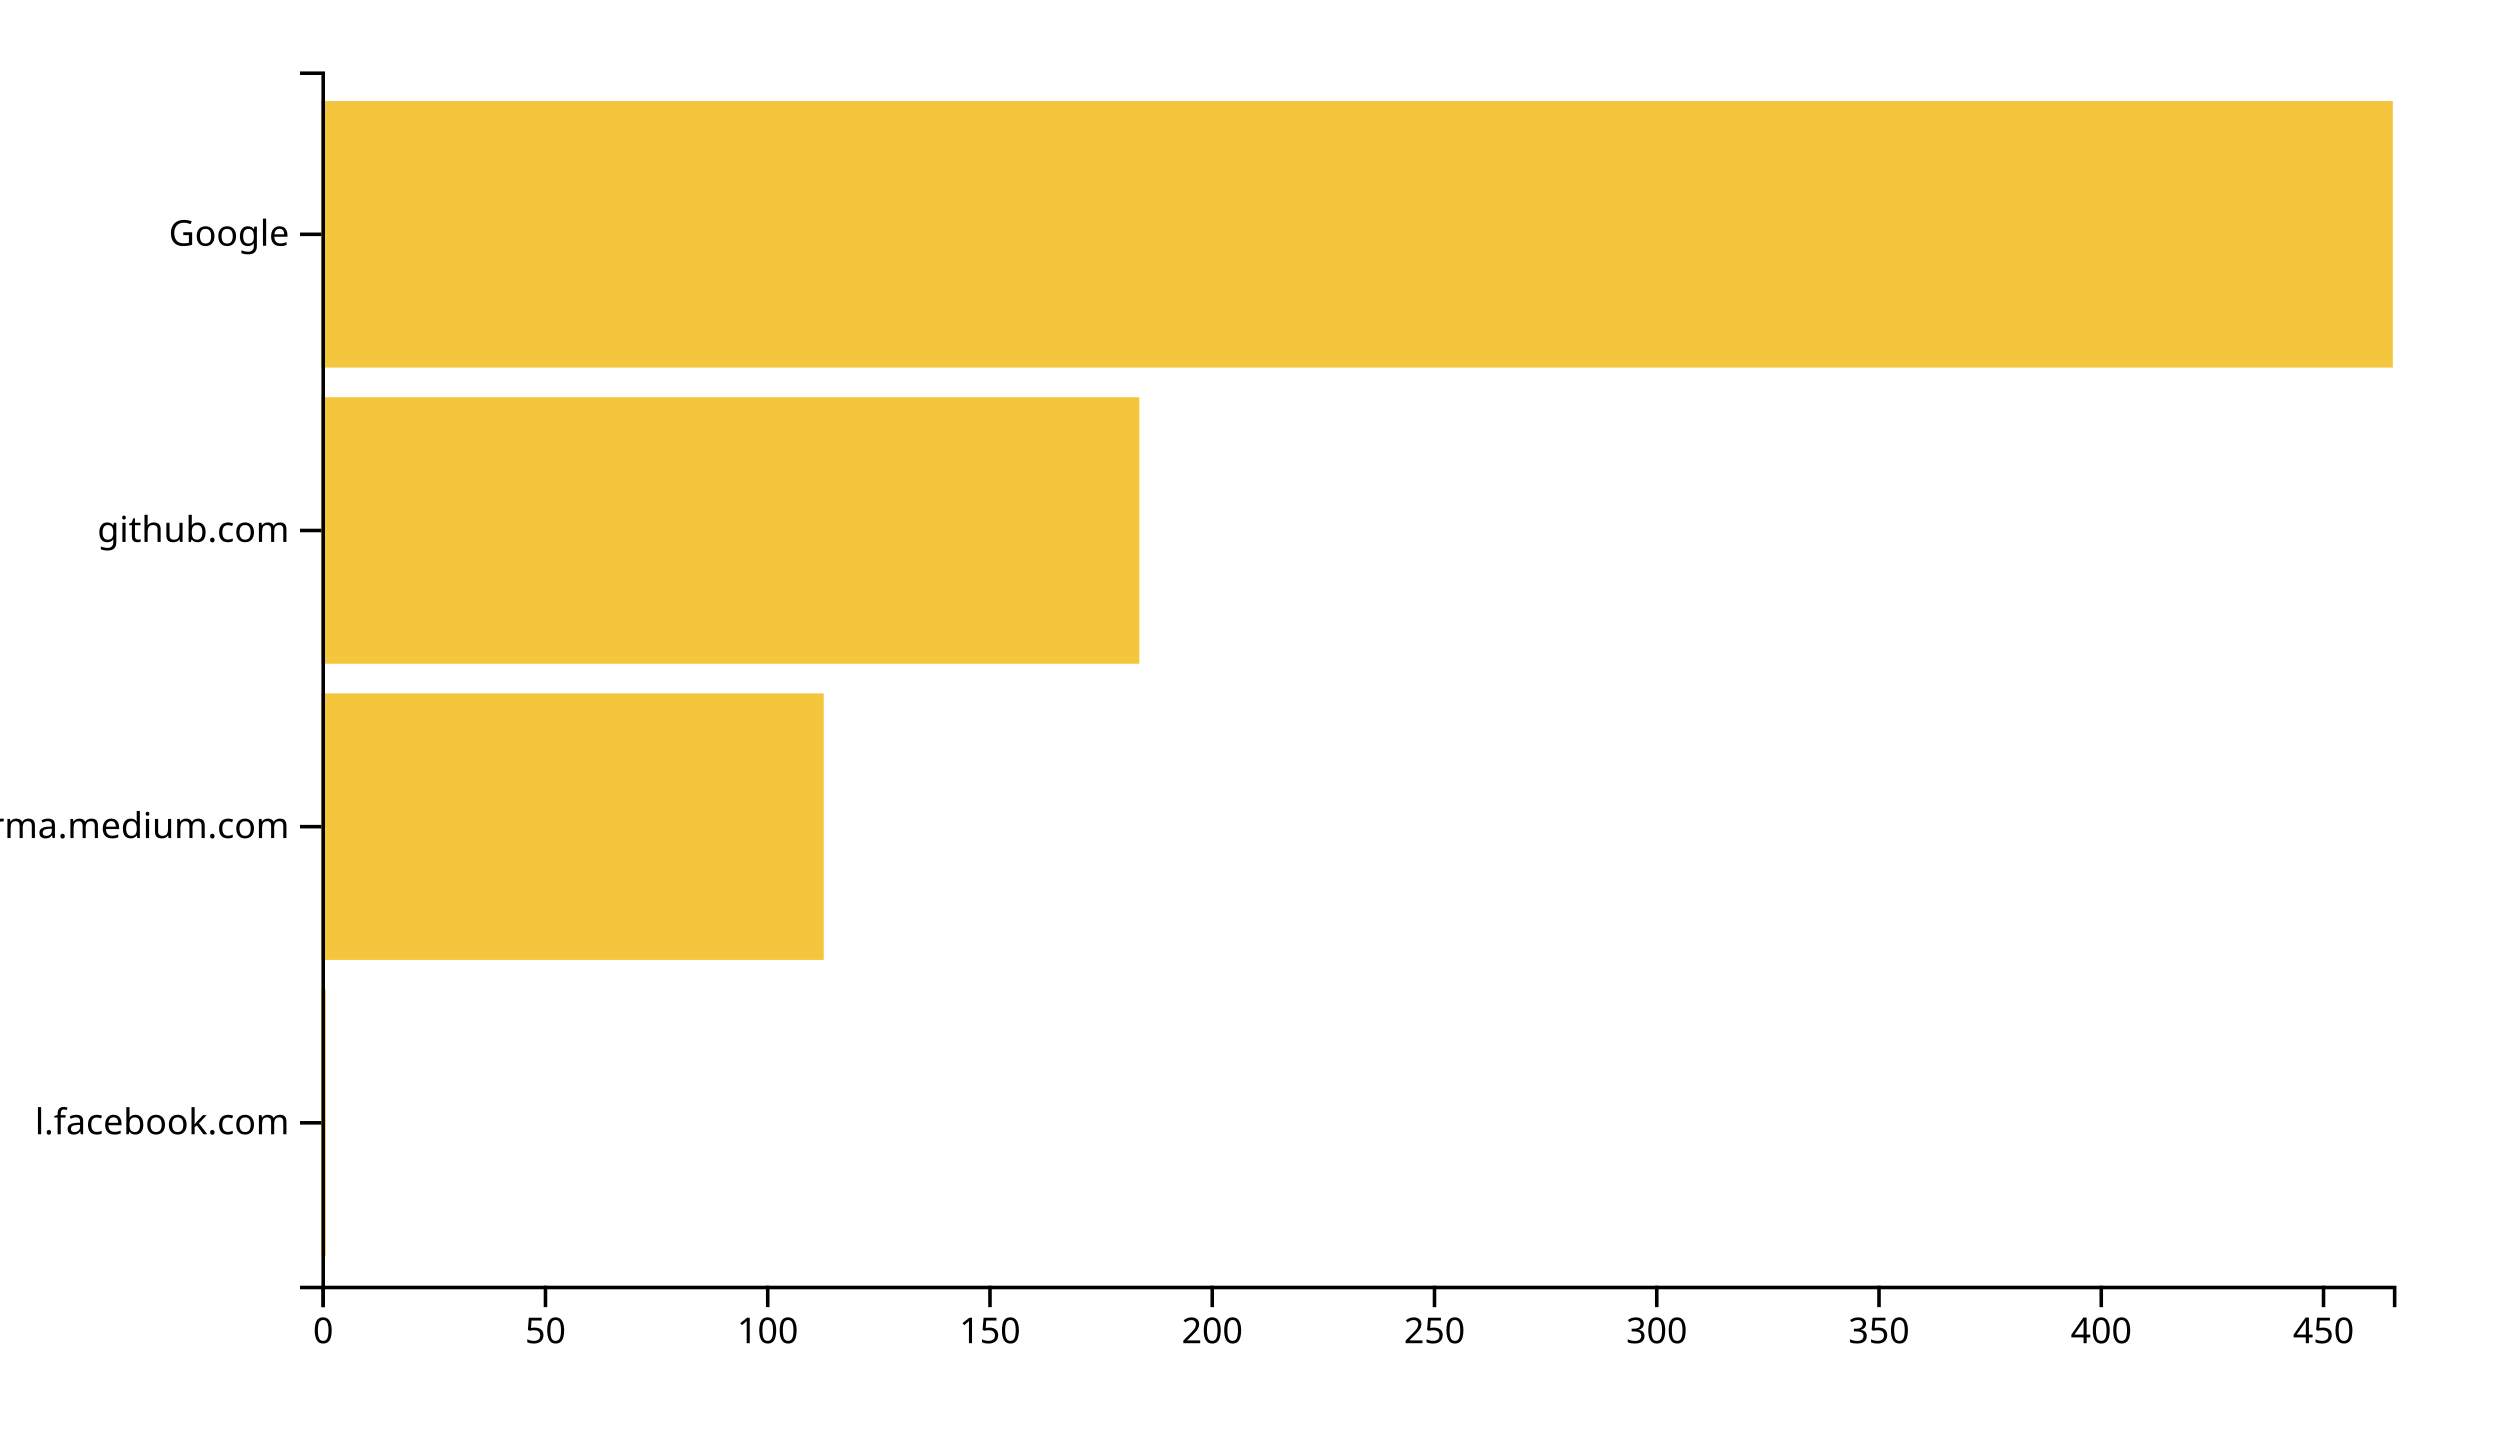
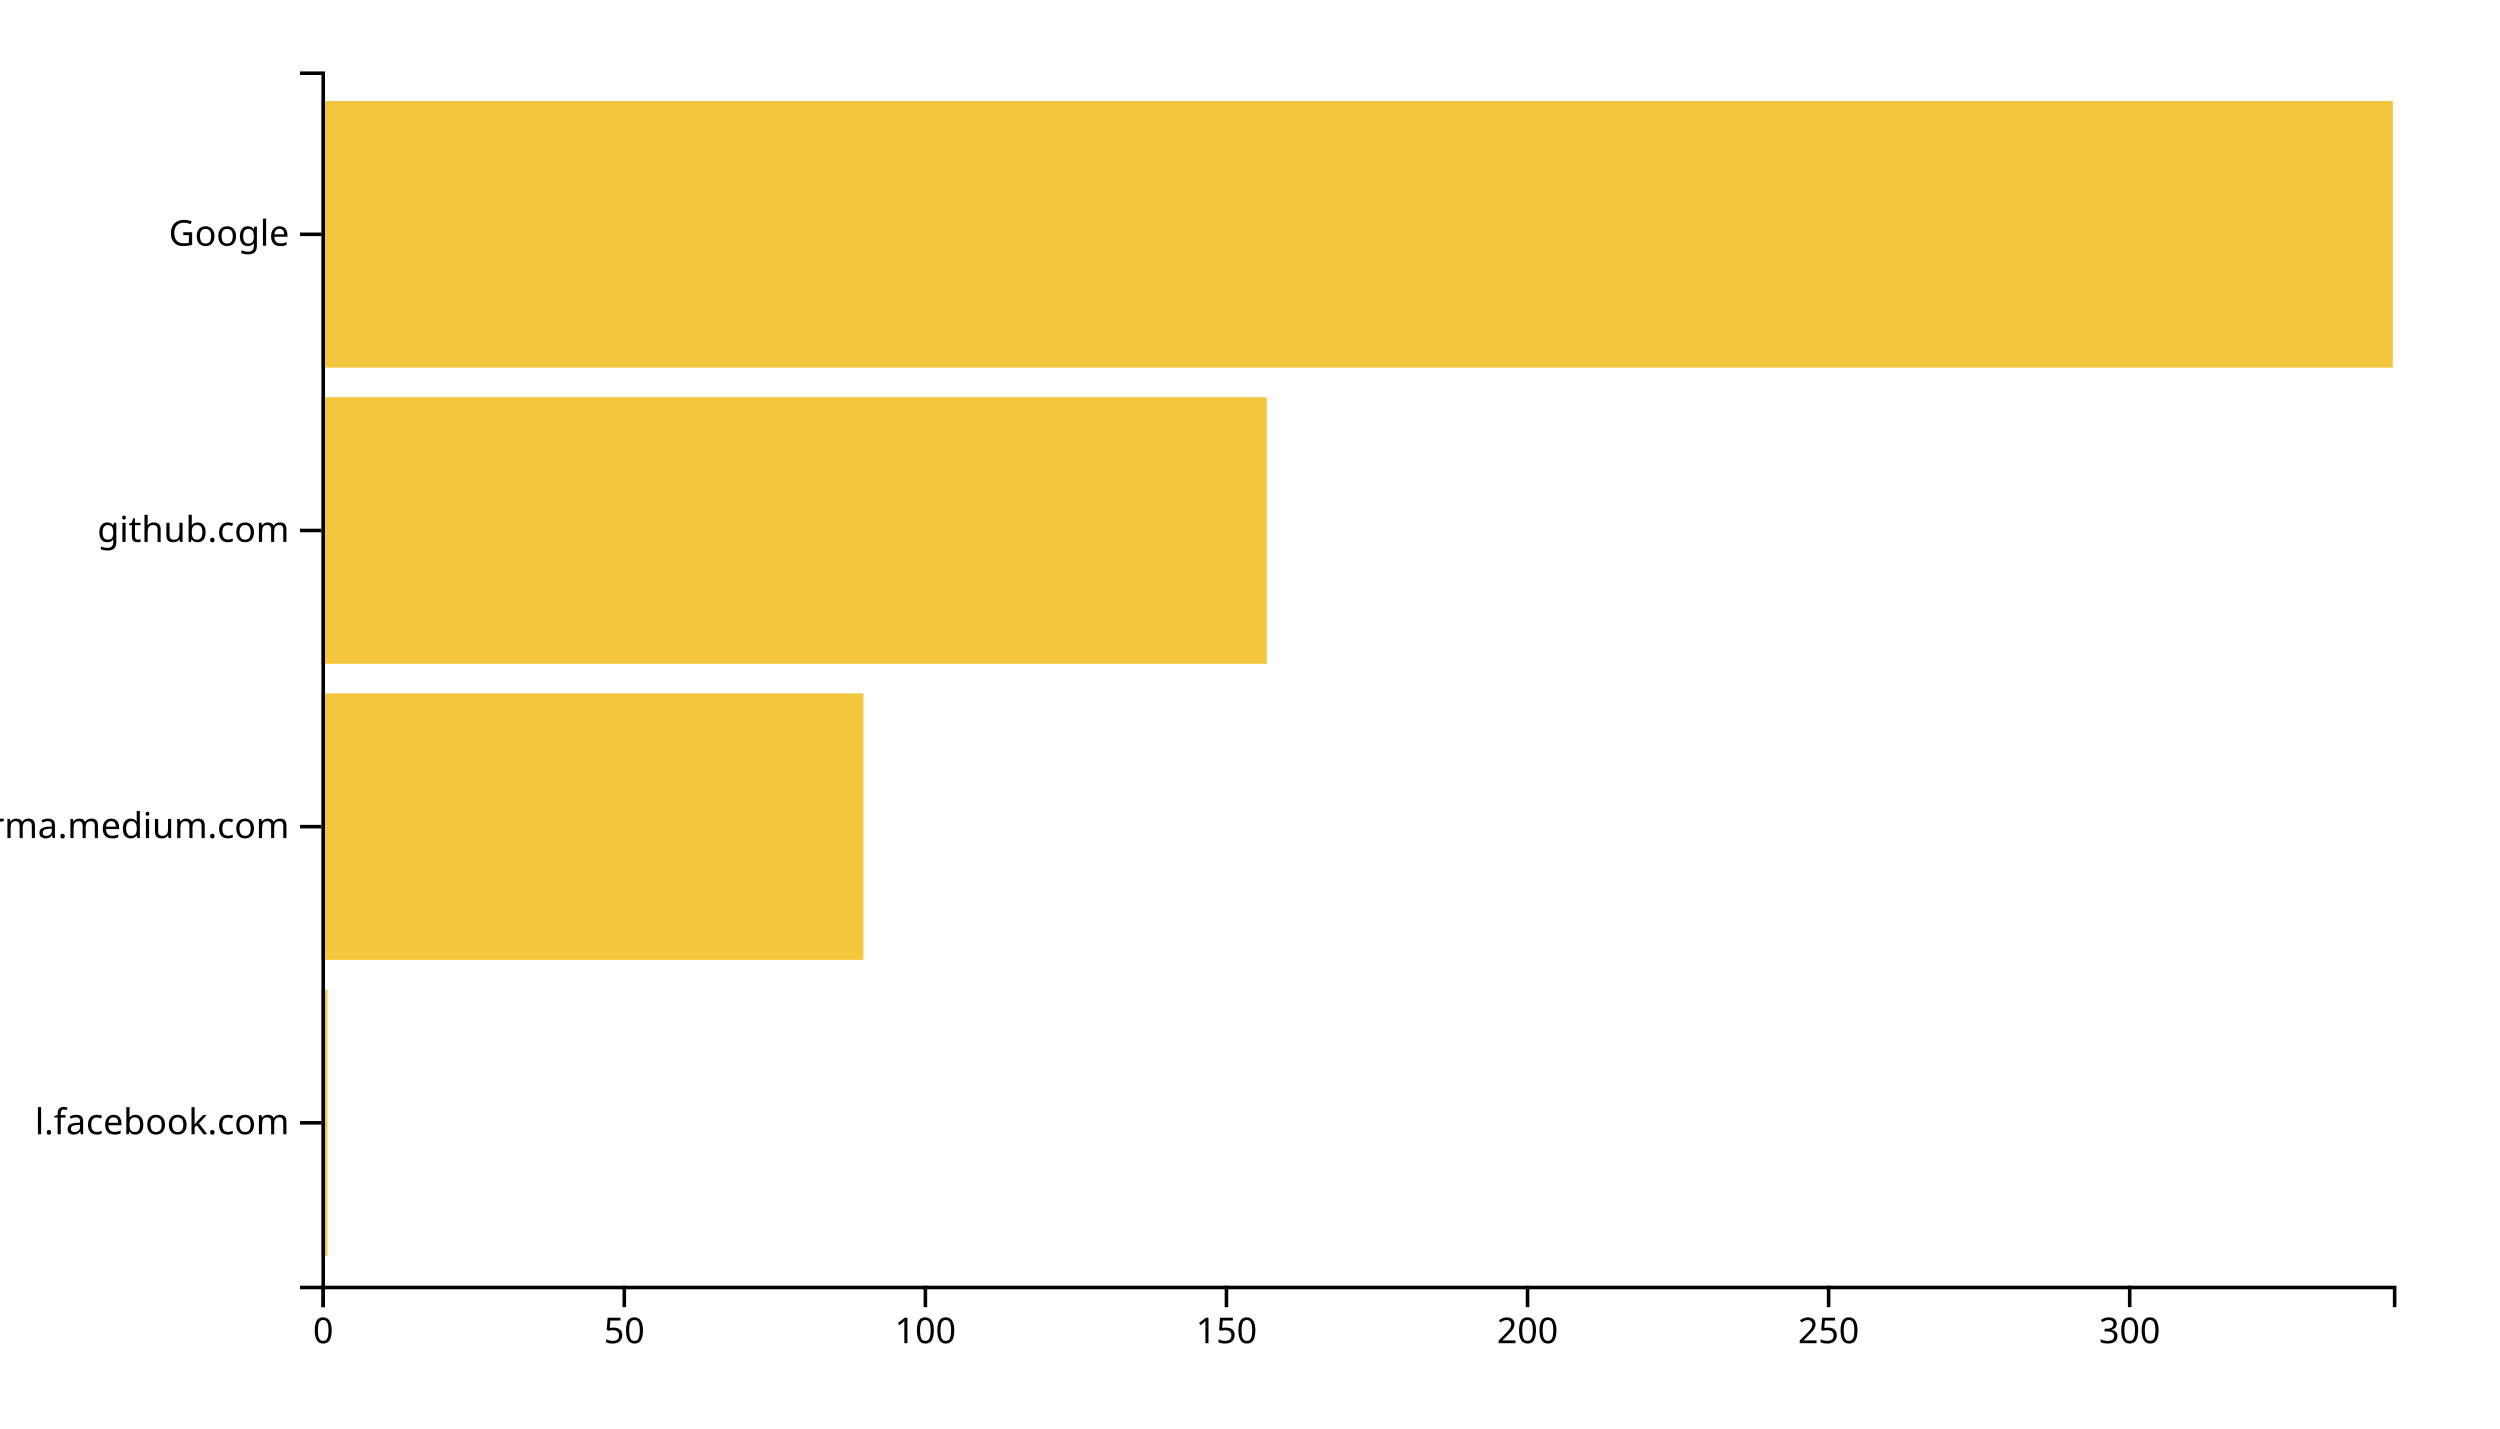
<svg xmlns="http://www.w3.org/2000/svg" width="700" height="400">
  <g transform="translate(90,20)">
-     <rect class="bar" width="1.245" y="257.073" height="74.634" style="fill: #f4c63d; text-anchor: end;" />
-     <rect class="bar" width="140.644" y="174.146" height="74.634" style="fill: #f4c63d; text-anchor: end;" />
-     <rect class="bar" width="229.013" y="91.22" height="74.634" style="fill: #f4c63d; text-anchor: end;" />
+     <rect class="bar" width="1.686" y="257.073" height="74.634" style="fill: #f4c63d; text-anchor: end;" />
+     <rect class="bar" width="151.744" y="174.146" height="74.634" style="fill: #f4c63d; text-anchor: end;" />
+     <rect class="bar" width="264.709" y="91.22" height="74.634" style="fill: #f4c63d; text-anchor: end;" />
    <rect class="bar" width="580" y="8.293" height="74.634" style="fill: #f4c63d; text-anchor: end;" />
    <g transform="translate(0,340)" fill="none" font-size="10" font-family="sans-serif" text-anchor="middle">
      <path class="domain" stroke="currentColor" d="M0.5,6V0.5H580.5V6" />
      <g class="tick" opacity="1" transform="translate(0.5,0)">
        <line stroke="currentColor" y2="6" />
        <text fill="currentColor" y="9" dy="0.71em">0</text>
      </g>
-       <g class="tick" opacity="1" transform="translate(62.73176,0)">
+       <g class="tick" opacity="1" transform="translate(84.80233,0)">
        <line stroke="currentColor" y2="6" />
        <text fill="currentColor" y="9" dy="0.71em">50</text>
      </g>
-       <g class="tick" opacity="1" transform="translate(124.9635,0)">
+       <g class="tick" opacity="1" transform="translate(169.1047,0)">
        <line stroke="currentColor" y2="6" />
        <text fill="currentColor" y="9" dy="0.71em">100</text>
      </g>
-       <g class="tick" opacity="1" transform="translate(187.1953,0)">
+       <g class="tick" opacity="1" transform="translate(253.407,0)">
        <line stroke="currentColor" y2="6" />
        <text fill="currentColor" y="9" dy="0.71em">150</text>
      </g>
-       <g class="tick" opacity="1" transform="translate(249.427,0)">
+       <g class="tick" opacity="1" transform="translate(337.7093,0)">
        <line stroke="currentColor" y2="6" />
        <text fill="currentColor" y="9" dy="0.71em">200</text>
      </g>
-       <g class="tick" opacity="1" transform="translate(311.6588,0)">
+       <g class="tick" opacity="1" transform="translate(422.0116,0)">
        <line stroke="currentColor" y2="6" />
        <text fill="currentColor" y="9" dy="0.71em">250</text>
      </g>
-       <g class="tick" opacity="1" transform="translate(373.8906,0)">
+       <g class="tick" opacity="1" transform="translate(506.314,0)">
        <line stroke="currentColor" y2="6" />
        <text fill="currentColor" y="9" dy="0.71em">300</text>
-       </g>
-       <g class="tick" opacity="1" transform="translate(436.1223,0)">
-         <line stroke="currentColor" y2="6" />
-         <text fill="currentColor" y="9" dy="0.71em">350</text>
-       </g>
-       <g class="tick" opacity="1" transform="translate(498.3541,0)">
-         <line stroke="currentColor" y2="6" />
-         <text fill="currentColor" y="9" dy="0.71em">400</text>
-       </g>
-       <g class="tick" opacity="1" transform="translate(560.5858,0)">
-         <line stroke="currentColor" y2="6" />
-         <text fill="currentColor" y="9" dy="0.71em">450</text>
      </g>
    </g>
    <g fill="none" font-size="10" font-family="sans-serif" text-anchor="end">
      <path class="domain" stroke="currentColor" d="M-6,340.5H0.5V0.5H-6" />
      <g class="tick" opacity="1" transform="translate(0,294.3902)">
        <line stroke="currentColor" x2="-6" />
        <text fill="currentColor" x="-9" dy="0.32em">l.facebook.com</text>
      </g>
      <g class="tick" opacity="1" transform="translate(0,211.4634)">
        <line stroke="currentColor" x2="-6" />
        <text fill="currentColor" x="-9" dy="0.32em">xgirma.medium.com</text>
      </g>
      <g class="tick" opacity="1" transform="translate(0,128.5366)">
        <line stroke="currentColor" x2="-6" />
        <text fill="currentColor" x="-9" dy="0.32em">github.com</text>
      </g>
      <g class="tick" opacity="1" transform="translate(0,45.60976)">
        <line stroke="currentColor" x2="-6" />
        <text fill="currentColor" x="-9" dy="0.32em">Google</text>
      </g>
    </g>
  </g>
</svg>
